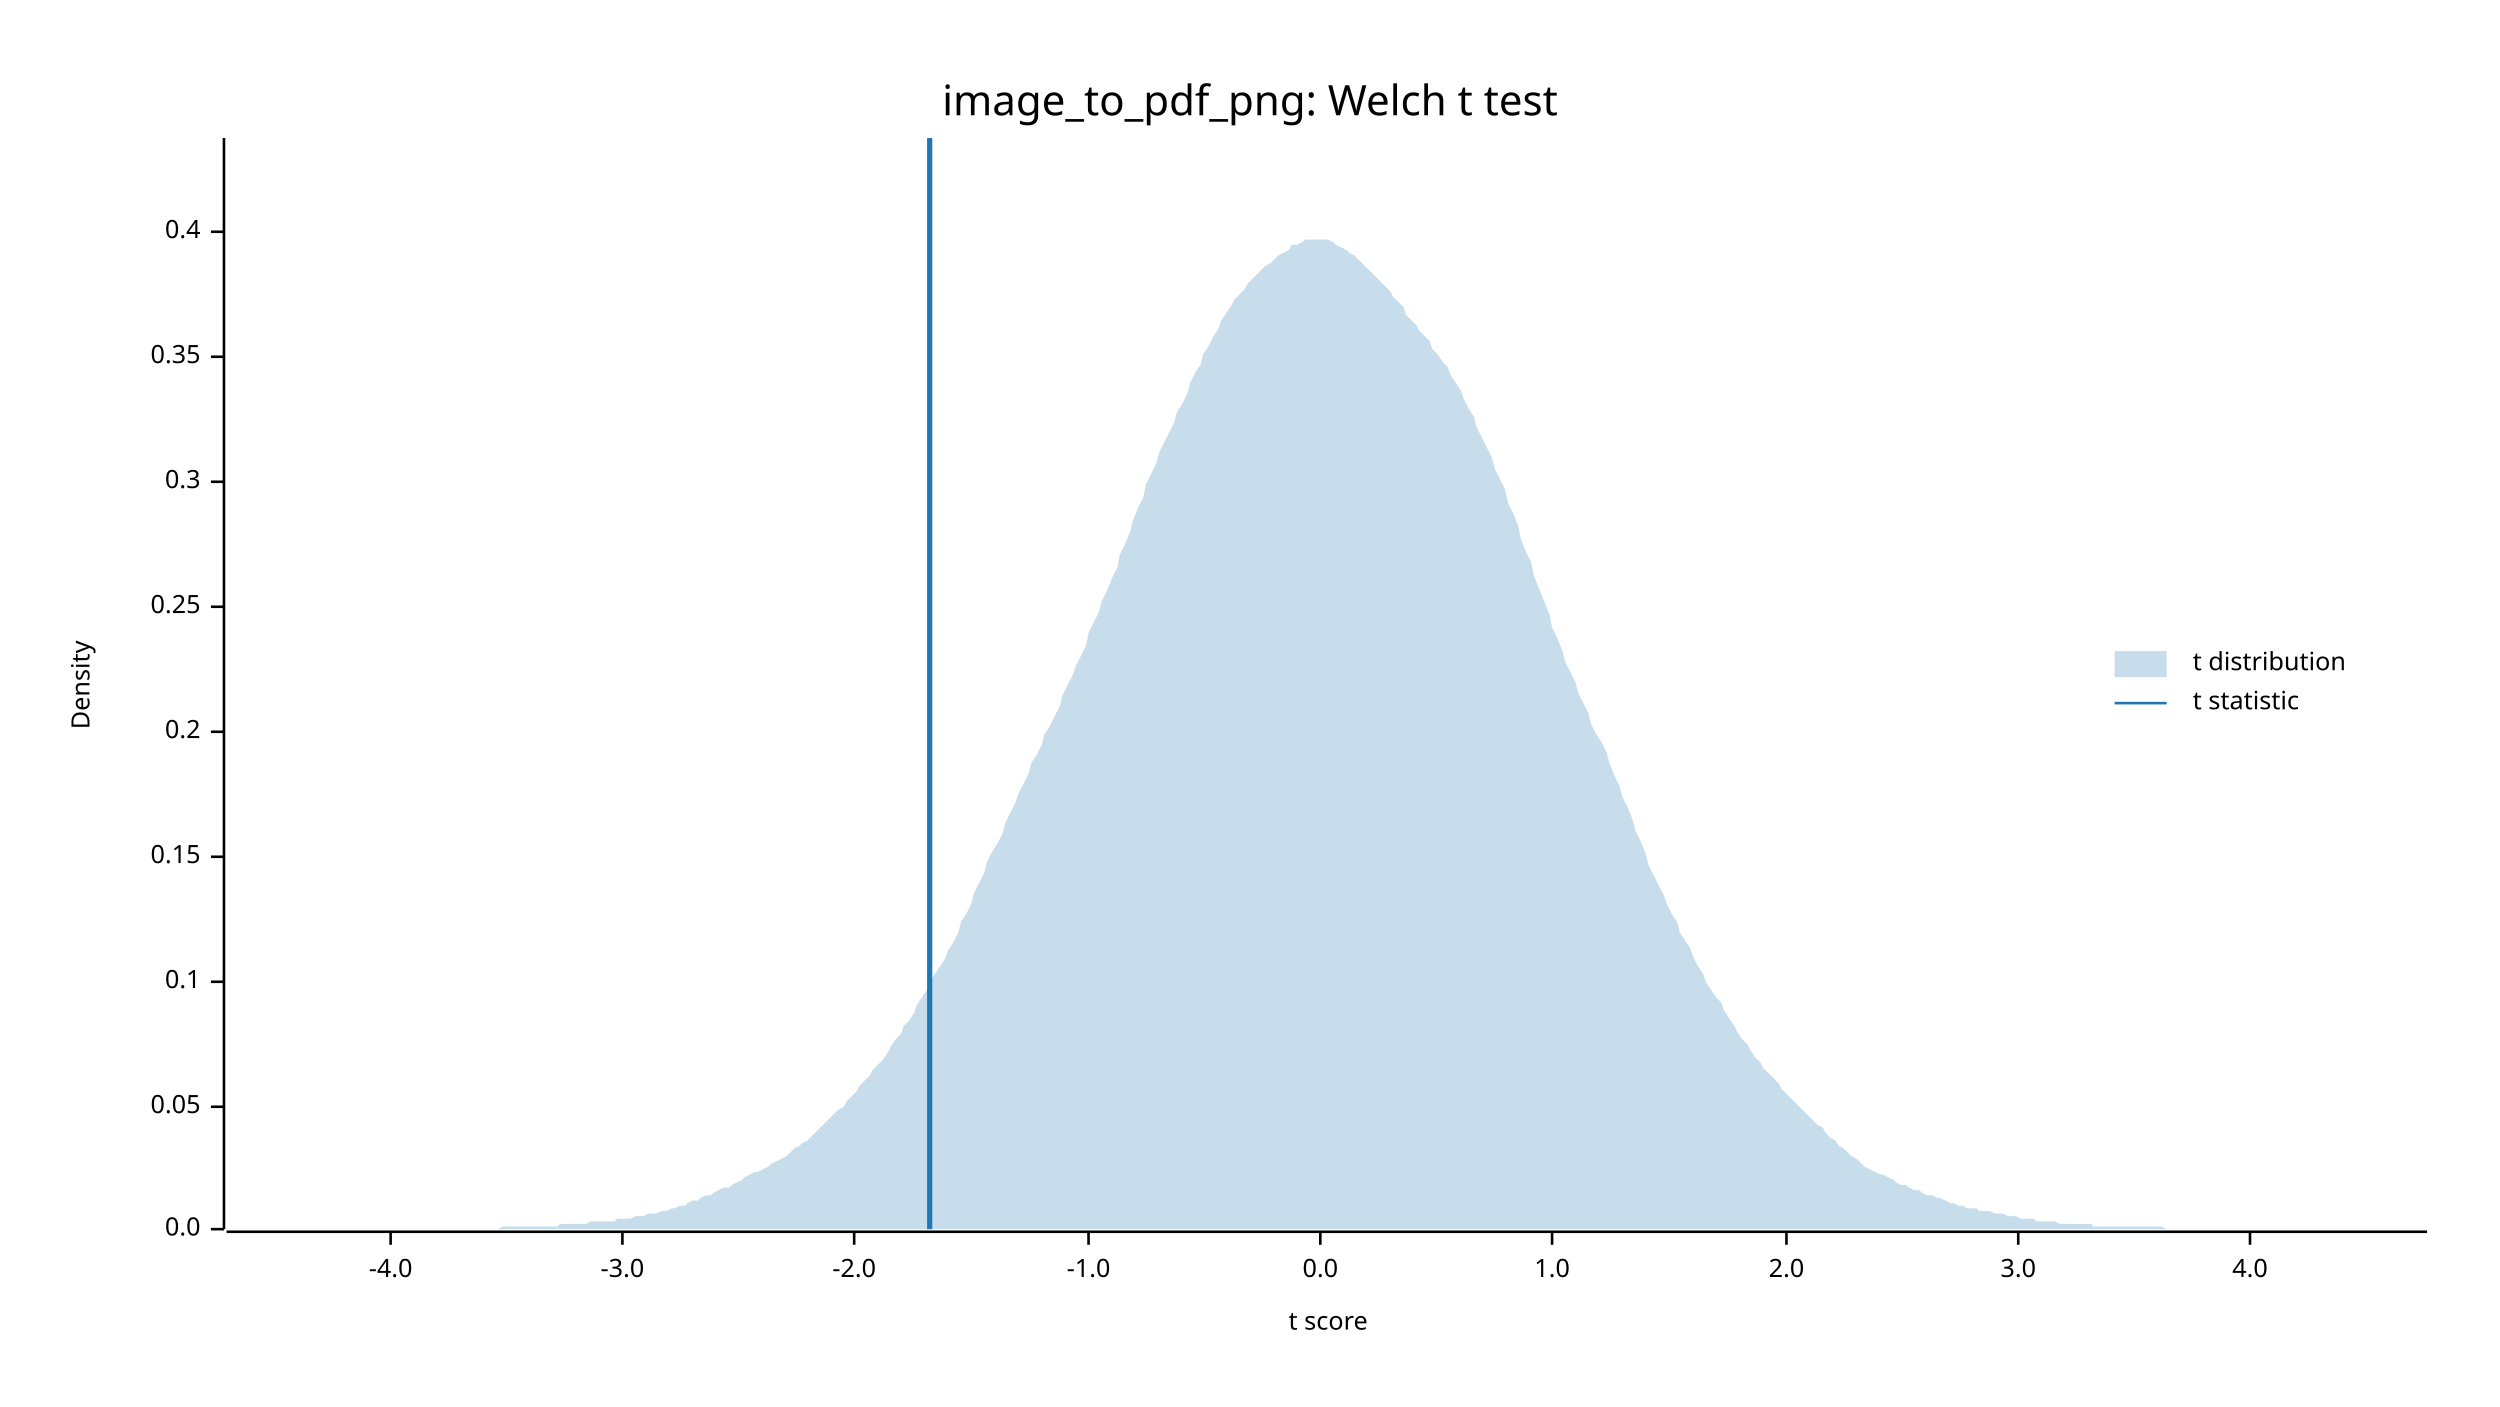
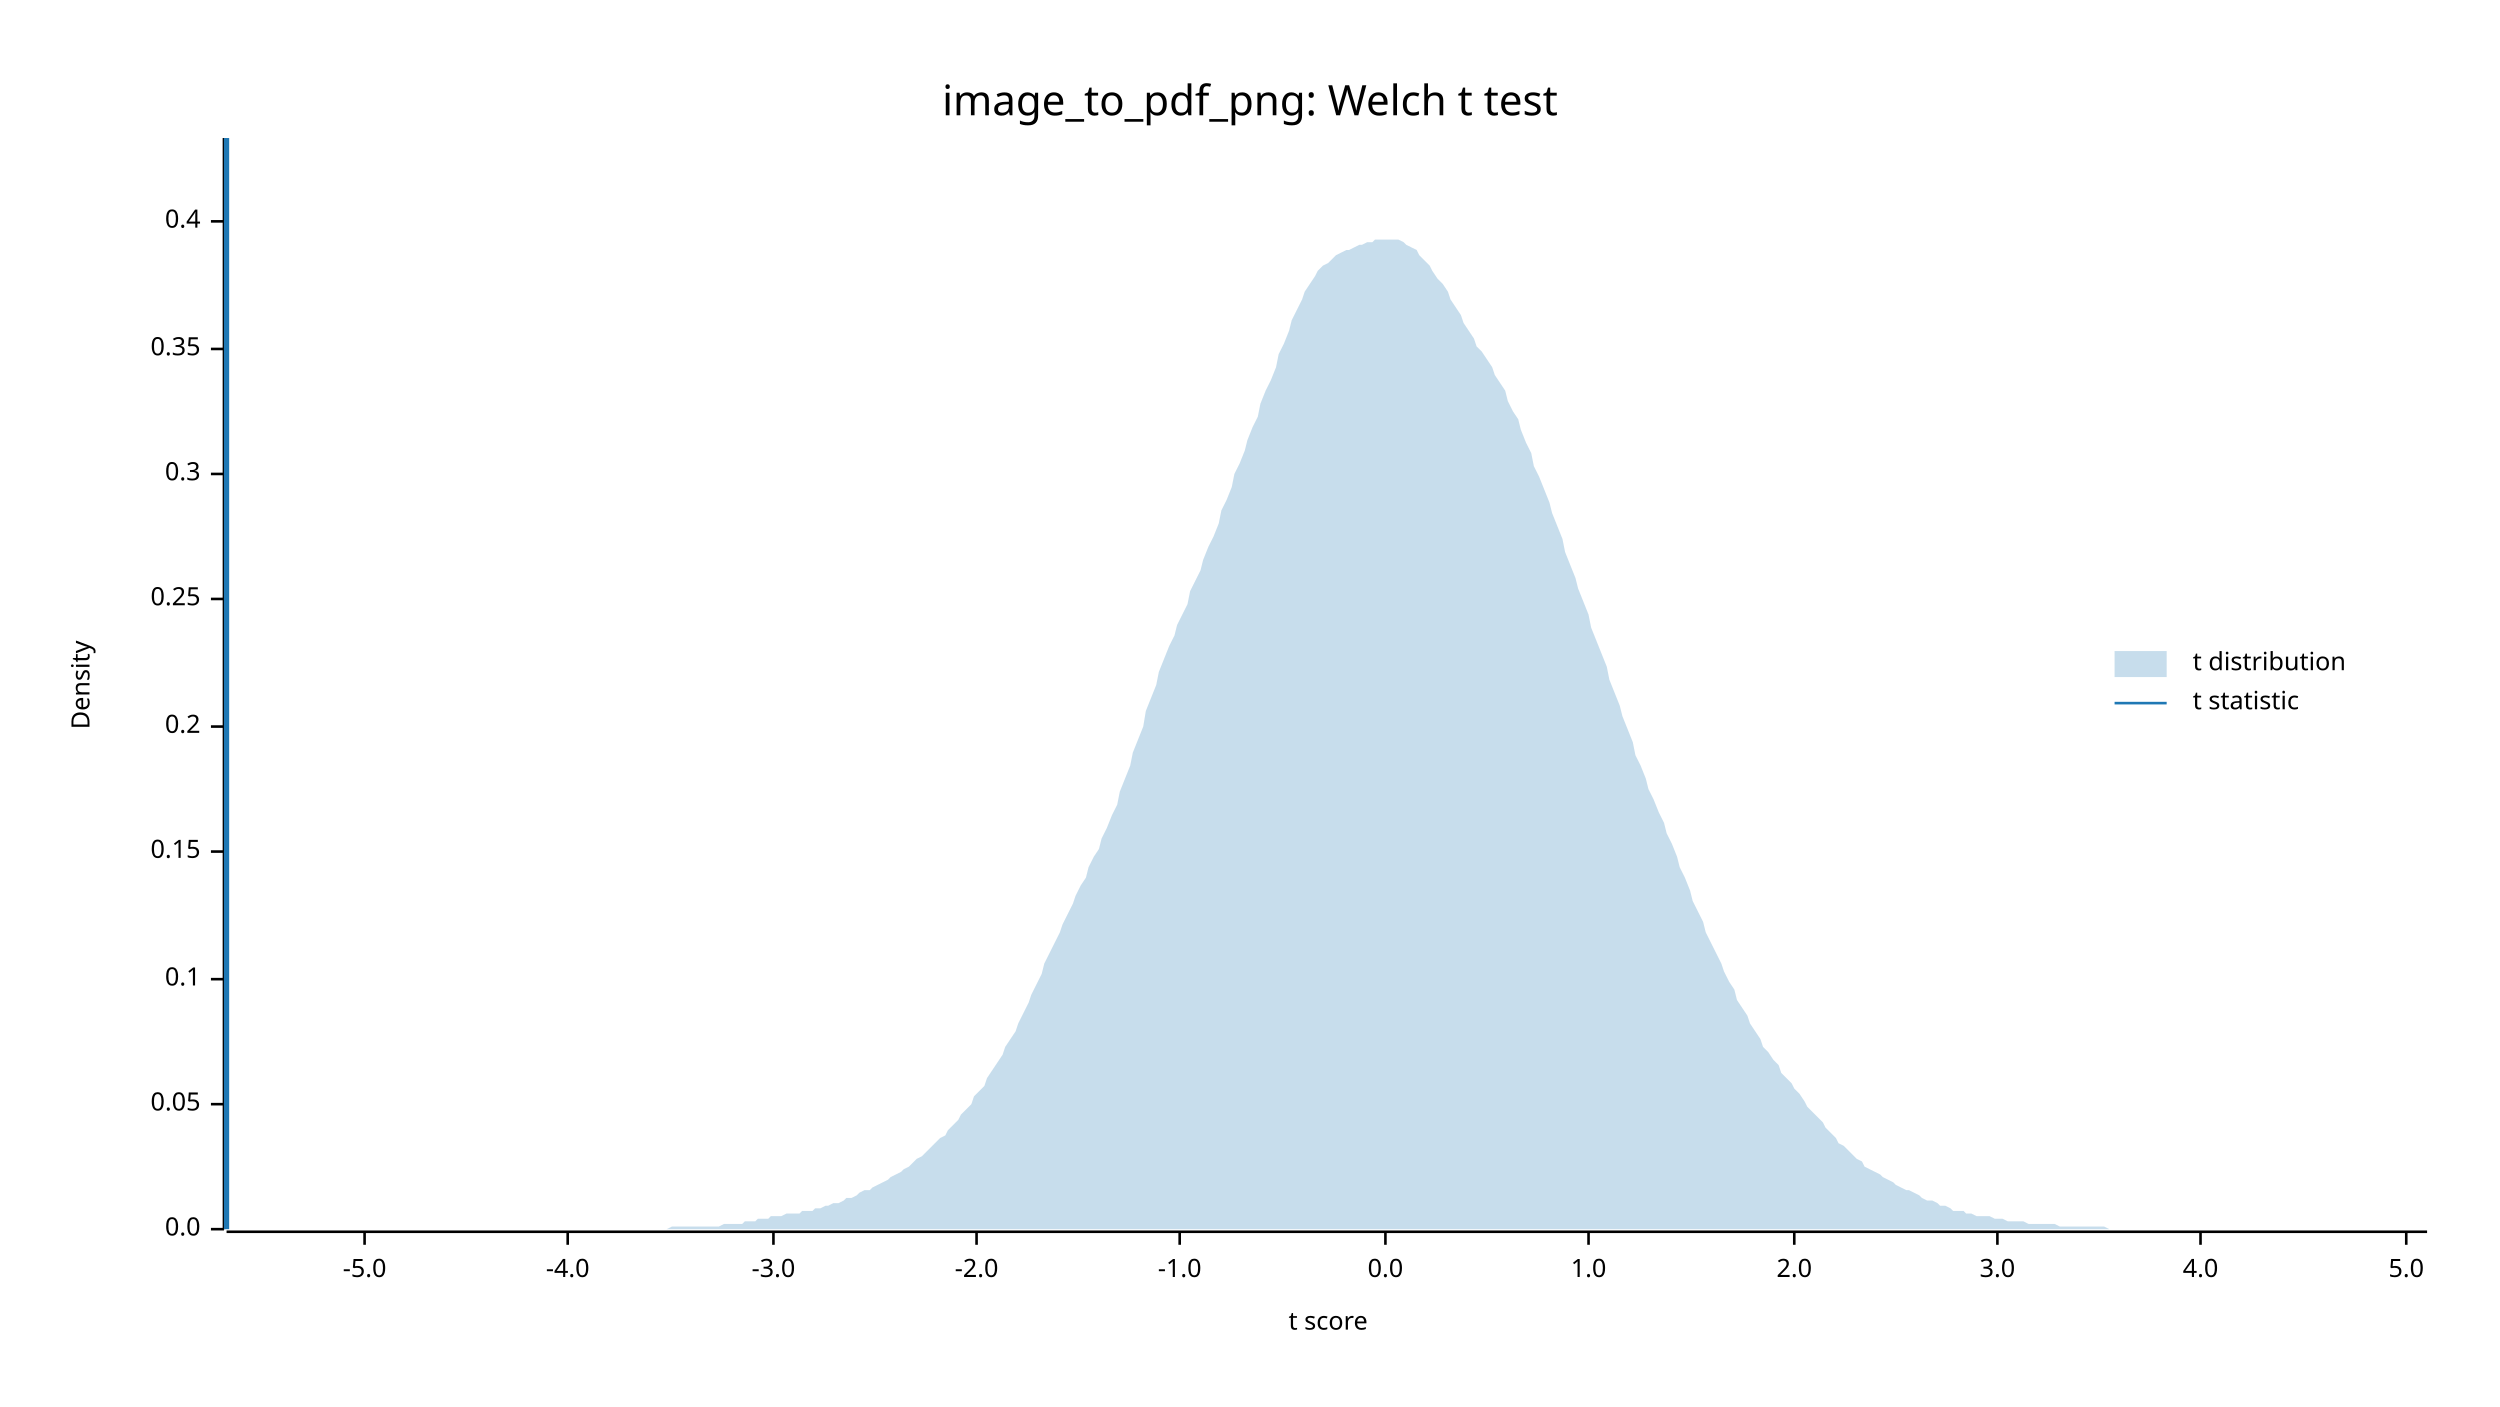
<svg xmlns="http://www.w3.org/2000/svg" width="960" height="540" viewBox="0 0 960 540">
  <text x="480" y="32" dy="0.76em" text-anchor="middle" font-family="sans-serif" font-size="16.129" opacity="1" fill="#000000">
image_to_pdf_png: Welch t test
</text>
  <text x="27" y="263" dy="0.76em" text-anchor="middle" font-family="sans-serif" font-size="9.677" opacity="1" fill="#000000" transform="rotate(270, 27, 263)">
Density
</text>
  <text x="510" y="513" dy="-0.5ex" text-anchor="middle" font-family="sans-serif" font-size="9.677" opacity="1" fill="#000000">
t score
</text>
  <polyline fill="none" opacity="1" stroke="#000000" stroke-width="1" points="86,53 86,472 " />
  <text x="77" y="472" dy="0.5ex" text-anchor="end" font-family="sans-serif" font-size="9.677" opacity="1" fill="#000000">
0.0
</text>
  <polyline fill="none" opacity="1" stroke="#000000" stroke-width="1" points="81,472 86,472 " />
-   <text x="77" y="425" dy="0.5ex" text-anchor="end" font-family="sans-serif" font-size="9.677" opacity="1" fill="#000000">
+   <text x="77" y="424" dy="0.5ex" text-anchor="end" font-family="sans-serif" font-size="9.677" opacity="1" fill="#000000">
0.05
</text>
-   <polyline fill="none" opacity="1" stroke="#000000" stroke-width="1" points="81,425 86,425 " />
-   <text x="77" y="377" dy="0.5ex" text-anchor="end" font-family="sans-serif" font-size="9.677" opacity="1" fill="#000000">
+   <polyline fill="none" opacity="1" stroke="#000000" stroke-width="1" points="81,424 86,424 " />
+   <text x="77" y="376" dy="0.5ex" text-anchor="end" font-family="sans-serif" font-size="9.677" opacity="1" fill="#000000">
0.1
</text>
-   <polyline fill="none" opacity="1" stroke="#000000" stroke-width="1" points="81,377 86,377 " />
-   <text x="77" y="329" dy="0.5ex" text-anchor="end" font-family="sans-serif" font-size="9.677" opacity="1" fill="#000000">
+   <polyline fill="none" opacity="1" stroke="#000000" stroke-width="1" points="81,376 86,376 " />
+   <text x="77" y="327" dy="0.5ex" text-anchor="end" font-family="sans-serif" font-size="9.677" opacity="1" fill="#000000">
0.15
</text>
-   <polyline fill="none" opacity="1" stroke="#000000" stroke-width="1" points="81,329 86,329 " />
-   <text x="77" y="281" dy="0.5ex" text-anchor="end" font-family="sans-serif" font-size="9.677" opacity="1" fill="#000000">
+   <polyline fill="none" opacity="1" stroke="#000000" stroke-width="1" points="81,327 86,327 " />
+   <text x="77" y="279" dy="0.5ex" text-anchor="end" font-family="sans-serif" font-size="9.677" opacity="1" fill="#000000">
0.2
</text>
-   <polyline fill="none" opacity="1" stroke="#000000" stroke-width="1" points="81,281 86,281 " />
-   <text x="77" y="233" dy="0.5ex" text-anchor="end" font-family="sans-serif" font-size="9.677" opacity="1" fill="#000000">
+   <polyline fill="none" opacity="1" stroke="#000000" stroke-width="1" points="81,279 86,279 " />
+   <text x="77" y="230" dy="0.5ex" text-anchor="end" font-family="sans-serif" font-size="9.677" opacity="1" fill="#000000">
0.25
</text>
-   <polyline fill="none" opacity="1" stroke="#000000" stroke-width="1" points="81,233 86,233 " />
-   <text x="77" y="185" dy="0.5ex" text-anchor="end" font-family="sans-serif" font-size="9.677" opacity="1" fill="#000000">
+   <polyline fill="none" opacity="1" stroke="#000000" stroke-width="1" points="81,230 86,230 " />
+   <text x="77" y="182" dy="0.5ex" text-anchor="end" font-family="sans-serif" font-size="9.677" opacity="1" fill="#000000">
0.3
</text>
-   <polyline fill="none" opacity="1" stroke="#000000" stroke-width="1" points="81,185 86,185 " />
-   <text x="77" y="137" dy="0.5ex" text-anchor="end" font-family="sans-serif" font-size="9.677" opacity="1" fill="#000000">
+   <polyline fill="none" opacity="1" stroke="#000000" stroke-width="1" points="81,182 86,182 " />
+   <text x="77" y="134" dy="0.5ex" text-anchor="end" font-family="sans-serif" font-size="9.677" opacity="1" fill="#000000">
0.35
</text>
-   <polyline fill="none" opacity="1" stroke="#000000" stroke-width="1" points="81,137 86,137 " />
-   <text x="77" y="89" dy="0.5ex" text-anchor="end" font-family="sans-serif" font-size="9.677" opacity="1" fill="#000000">
+   <polyline fill="none" opacity="1" stroke="#000000" stroke-width="1" points="81,134 86,134 " />
+   <text x="77" y="85" dy="0.5ex" text-anchor="end" font-family="sans-serif" font-size="9.677" opacity="1" fill="#000000">
0.4
</text>
-   <polyline fill="none" opacity="1" stroke="#000000" stroke-width="1" points="81,89 86,89 " />
+   <polyline fill="none" opacity="1" stroke="#000000" stroke-width="1" points="81,85 86,85 " />
  <polyline fill="none" opacity="1" stroke="#000000" stroke-width="1" points="87,473 932,473 " />
-   <text x="150" y="483" dy="0.76em" text-anchor="middle" font-family="sans-serif" font-size="9.677" opacity="1" fill="#000000">
+   <text x="140" y="483" dy="0.76em" text-anchor="middle" font-family="sans-serif" font-size="9.677" opacity="1" fill="#000000">
+ -5.0
+ </text>
+   <polyline fill="none" opacity="1" stroke="#000000" stroke-width="1" points="140,473 140,478 " />
+   <text x="218" y="483" dy="0.76em" text-anchor="middle" font-family="sans-serif" font-size="9.677" opacity="1" fill="#000000">
-4.0
</text>
-   <polyline fill="none" opacity="1" stroke="#000000" stroke-width="1" points="150,473 150,478 " />
-   <text x="239" y="483" dy="0.76em" text-anchor="middle" font-family="sans-serif" font-size="9.677" opacity="1" fill="#000000">
+   <polyline fill="none" opacity="1" stroke="#000000" stroke-width="1" points="218,473 218,478 " />
+   <text x="297" y="483" dy="0.76em" text-anchor="middle" font-family="sans-serif" font-size="9.677" opacity="1" fill="#000000">
-3.0
</text>
-   <polyline fill="none" opacity="1" stroke="#000000" stroke-width="1" points="239,473 239,478 " />
-   <text x="328" y="483" dy="0.76em" text-anchor="middle" font-family="sans-serif" font-size="9.677" opacity="1" fill="#000000">
+   <polyline fill="none" opacity="1" stroke="#000000" stroke-width="1" points="297,473 297,478 " />
+   <text x="375" y="483" dy="0.76em" text-anchor="middle" font-family="sans-serif" font-size="9.677" opacity="1" fill="#000000">
-2.0
</text>
-   <polyline fill="none" opacity="1" stroke="#000000" stroke-width="1" points="328,473 328,478 " />
-   <text x="418" y="483" dy="0.76em" text-anchor="middle" font-family="sans-serif" font-size="9.677" opacity="1" fill="#000000">
+   <polyline fill="none" opacity="1" stroke="#000000" stroke-width="1" points="375,473 375,478 " />
+   <text x="453" y="483" dy="0.76em" text-anchor="middle" font-family="sans-serif" font-size="9.677" opacity="1" fill="#000000">
-1.0
</text>
-   <polyline fill="none" opacity="1" stroke="#000000" stroke-width="1" points="418,473 418,478 " />
-   <text x="507" y="483" dy="0.76em" text-anchor="middle" font-family="sans-serif" font-size="9.677" opacity="1" fill="#000000">
+   <polyline fill="none" opacity="1" stroke="#000000" stroke-width="1" points="453,473 453,478 " />
+   <text x="532" y="483" dy="0.76em" text-anchor="middle" font-family="sans-serif" font-size="9.677" opacity="1" fill="#000000">
0.0
</text>
-   <polyline fill="none" opacity="1" stroke="#000000" stroke-width="1" points="507,473 507,478 " />
-   <text x="596" y="483" dy="0.76em" text-anchor="middle" font-family="sans-serif" font-size="9.677" opacity="1" fill="#000000">
+   <polyline fill="none" opacity="1" stroke="#000000" stroke-width="1" points="532,473 532,478 " />
+   <text x="610" y="483" dy="0.76em" text-anchor="middle" font-family="sans-serif" font-size="9.677" opacity="1" fill="#000000">
1.0
</text>
-   <polyline fill="none" opacity="1" stroke="#000000" stroke-width="1" points="596,473 596,478 " />
-   <text x="686" y="483" dy="0.76em" text-anchor="middle" font-family="sans-serif" font-size="9.677" opacity="1" fill="#000000">
+   <polyline fill="none" opacity="1" stroke="#000000" stroke-width="1" points="610,473 610,478 " />
+   <text x="689" y="483" dy="0.76em" text-anchor="middle" font-family="sans-serif" font-size="9.677" opacity="1" fill="#000000">
2.0
</text>
-   <polyline fill="none" opacity="1" stroke="#000000" stroke-width="1" points="686,473 686,478 " />
-   <text x="775" y="483" dy="0.76em" text-anchor="middle" font-family="sans-serif" font-size="9.677" opacity="1" fill="#000000">
+   <polyline fill="none" opacity="1" stroke="#000000" stroke-width="1" points="689,473 689,478 " />
+   <text x="767" y="483" dy="0.76em" text-anchor="middle" font-family="sans-serif" font-size="9.677" opacity="1" fill="#000000">
3.0
</text>
-   <polyline fill="none" opacity="1" stroke="#000000" stroke-width="1" points="775,473 775,478 " />
-   <text x="864" y="483" dy="0.76em" text-anchor="middle" font-family="sans-serif" font-size="9.677" opacity="1" fill="#000000">
+   <polyline fill="none" opacity="1" stroke="#000000" stroke-width="1" points="767,473 767,478 " />
+   <text x="845" y="483" dy="0.76em" text-anchor="middle" font-family="sans-serif" font-size="9.677" opacity="1" fill="#000000">
4.0
</text>
-   <polyline fill="none" opacity="1" stroke="#000000" stroke-width="1" points="864,473 864,478 " />
-   <polygon opacity="0.25" fill="#1F78B4" points="87,472 88,472 90,472 92,472 93,472 95,472 97,472 98,472 100,472 102,472 103,472 105,472 107,472 109,472 110,472 112,472 114,472 115,472 117,472 119,472 120,472 122,472 124,472 125,472 127,472 129,472 131,472 132,472 134,472 136,472 137,472 139,472 141,472 142,472 144,472 146,472 147,472 149,472 151,472 153,472 154,472 156,472 158,472 159,472 161,472 163,472 164,472 166,472 168,472 169,472 171,472 173,472 175,472 176,472 178,472 180,472 181,472 183,472 185,472 186,472 188,472 190,472 191,472 193,471 195,471 197,471 198,471 200,471 202,471 203,471 205,471 207,471 208,471 210,471 212,471 214,471 215,470 217,470 219,470 220,470 222,470 224,470 225,470 227,469 229,469 230,469 232,469 234,469 236,469 237,468 239,468 241,468 242,468 244,467 246,467 247,467 249,466 251,466 252,466 254,465 256,465 258,464 259,464 261,463 263,463 264,462 266,461 268,461 269,460 271,459 273,459 274,458 276,457 278,456 280,456 281,455 283,454 285,453 286,452 288,451 290,450 291,450 293,449 295,448 296,447 298,446 300,445 302,444 303,443 305,441 307,440 308,439 310,438 312,436 313,435 315,433 317,431 318,430 320,428 322,426 324,425 325,423 327,421 329,419 330,417 332,415 334,413 335,411 337,409 339,407 341,404 342,402 344,399 346,397 347,394 349,392 351,389 352,386 354,383 356,380 357,377 359,374 361,371 363,368 364,365 366,362 368,358 369,354 371,351 373,347 374,343 376,339 378,335 379,331 381,327 383,324 385,320 386,316 388,312 390,308 391,305 393,301 395,297 396,293 398,290 400,286 401,282 403,279 405,275 407,271 408,267 410,263 412,259 413,256 415,252 417,248 418,243 420,239 422,235 423,231 425,227 427,222 429,218 430,213 432,209 434,204 435,200 437,195 439,191 440,186 442,182 444,178 445,174 447,170 449,166 451,162 452,158 454,155 456,151 457,147 459,143 461,140 462,136 464,133 466,129 468,126 469,123 471,120 473,117 474,115 476,113 478,111 479,109 481,107 483,105 484,104 486,102 488,101 490,99 491,98 493,97 495,96 496,94 498,94 500,93 501,92 503,92 505,92 506,92 508,92 510,92 512,93 513,94 515,95 517,96 518,97 520,98 522,100 523,101 525,103 527,105 528,106 530,108 532,110 534,112 535,114 537,116 539,118 540,121 542,123 544,125 545,127 547,129 549,131 550,134 552,136 554,139 556,141 557,144 559,147 561,150 562,153 564,157 566,160 567,164 569,168 571,172 573,176 574,180 576,184 578,188 579,193 581,197 583,202 584,207 586,212 588,216 589,221 591,226 593,231 595,236 596,241 598,245 600,250 601,254 603,258 605,262 606,266 608,270 610,274 611,278 613,282 615,285 617,289 618,293 620,298 622,302 623,306 625,310 627,315 628,319 630,323 632,328 633,332 635,336 637,340 639,344 640,347 642,351 644,354 645,358 647,361 649,364 650,367 652,371 654,374 655,377 657,380 659,383 661,385 662,388 664,391 666,394 667,396 669,399 671,401 672,403 674,406 676,408 677,410 679,412 681,414 683,416 684,418 686,420 688,422 689,423 691,425 693,427 694,428 696,430 698,432 700,433 701,435 703,437 705,438 706,440 708,441 710,443 711,444 713,445 715,447 716,448 718,449 720,450 722,451 723,451 725,452 727,453 728,454 730,455 732,455 733,456 735,457 737,457 738,458 740,459 742,459 744,460 745,460 747,461 749,462 750,462 752,463 754,463 755,464 757,464 759,464 760,465 762,465 764,465 766,466 767,466 769,466 771,467 772,467 774,467 776,468 777,468 779,468 781,468 782,469 784,469 786,469 788,469 789,469 791,470 793,470 794,470 796,470 798,470 799,470 801,470 803,470 804,471 806,471 808,471 810,471 811,471 813,471 815,471 816,471 818,471 820,471 821,471 823,471 825,471 827,471 828,471 830,471 832,472 833,472 835,472 837,472 838,472 840,472 842,472 843,472 845,472 847,472 849,472 850,472 852,472 854,472 855,472 857,472 859,472 860,472 862,472 864,472 865,472 867,472 869,472 871,472 872,472 874,472 876,472 877,472 879,472 881,472 882,472 884,472 886,472 887,472 889,472 891,472 893,472 894,472 896,472 898,472 899,472 901,472 903,472 904,472 906,472 908,472 909,472 911,472 913,472 915,472 916,472 918,472 920,472 921,472 923,472 925,472 926,472 928,472 930,472 932,472 932,472 87,472 " />
-   <polyline fill="none" opacity="1" stroke="#1F78B4" stroke-width="2" points="357,472 357,53 " />
+   <polyline fill="none" opacity="1" stroke="#000000" stroke-width="1" points="845,473 845,478 " />
+   <text x="924" y="483" dy="0.76em" text-anchor="middle" font-family="sans-serif" font-size="9.677" opacity="1" fill="#000000">
+ 5.0
+ </text>
+   <polyline fill="none" opacity="1" stroke="#000000" stroke-width="1" points="924,473 924,478 " />
+   <polygon opacity="0.25" fill="#1F78B4" points="87,472 88,472 90,472 92,472 93,472 95,472 97,472 98,472 100,472 102,472 103,472 105,472 107,472 109,472 110,472 112,472 114,472 115,472 117,472 119,472 120,472 122,472 124,472 125,472 127,472 129,472 131,472 132,472 134,472 136,472 137,472 139,472 141,472 142,472 144,472 146,472 147,472 149,472 151,472 153,472 154,472 156,472 158,472 159,472 161,472 163,472 164,472 166,472 168,472 169,472 171,472 173,472 175,472 176,472 178,472 180,472 181,472 183,472 185,472 186,472 188,472 190,472 191,472 193,472 195,472 197,472 198,472 200,472 202,472 203,472 205,472 207,472 208,472 210,472 212,472 214,472 215,472 217,472 219,472 220,472 222,472 224,472 225,472 227,472 229,472 230,472 232,472 234,472 236,472 237,472 239,472 241,472 242,472 244,472 246,472 247,472 249,472 251,472 252,472 254,472 256,472 258,471 259,471 261,471 263,471 264,471 266,471 268,471 269,471 271,471 273,471 274,471 276,471 278,470 280,470 281,470 283,470 285,470 286,469 288,469 290,469 291,468 293,468 295,468 296,467 298,467 300,467 302,466 303,466 305,466 307,466 308,465 310,465 312,465 313,464 315,464 317,463 318,463 320,462 322,462 324,461 325,460 327,460 329,459 330,458 332,457 334,457 335,456 337,455 339,454 341,453 342,452 344,451 346,450 347,449 349,448 351,446 352,445 354,444 356,442 357,441 359,439 361,437 363,436 364,434 366,432 368,430 369,428 371,426 373,424 374,421 376,419 378,417 379,414 381,411 383,408 385,405 386,402 388,399 390,396 391,393 393,389 395,385 396,382 398,378 400,374 401,370 403,366 405,362 407,358 408,355 410,351 412,347 413,344 415,340 417,337 418,333 420,329 422,326 423,322 425,318 427,313 429,309 430,304 432,299 434,294 435,289 437,284 439,279 440,273 442,268 444,263 445,258 447,253 449,248 451,244 452,240 454,236 456,232 457,227 459,223 461,219 462,215 464,210 466,206 468,201 469,196 471,192 473,187 474,182 476,178 478,173 479,169 481,164 483,160 484,155 486,150 488,146 490,141 491,136 493,132 495,127 496,123 498,119 500,115 501,112 503,109 505,106 506,104 508,102 510,101 512,99 513,98 515,97 517,96 518,96 520,95 522,94 523,94 525,93 527,93 528,92 530,92 532,92 534,92 535,92 537,92 539,93 540,94 542,95 544,96 545,98 547,100 549,102 550,104 552,107 554,109 556,112 557,115 559,118 561,121 562,124 564,127 566,130 567,133 569,135 571,138 573,141 574,144 576,147 578,150 579,154 581,158 583,161 584,165 586,170 588,174 589,179 591,183 593,188 595,193 596,197 598,202 600,207 601,212 603,217 605,222 606,226 608,231 610,236 611,241 613,246 615,251 617,256 618,261 620,266 622,271 623,275 625,280 627,285 628,290 630,294 632,299 633,303 635,307 637,312 639,316 640,320 642,324 644,329 645,333 647,337 649,342 650,346 652,350 654,354 655,358 657,362 659,366 661,370 662,373 664,377 666,380 667,384 669,387 671,390 672,393 674,396 676,399 677,402 679,404 681,407 683,409 684,412 686,414 688,416 689,418 691,420 693,423 694,425 696,427 698,429 700,431 701,433 703,435 705,437 706,439 708,440 710,442 711,443 713,445 715,446 716,448 718,449 720,450 722,451 723,452 725,453 727,454 728,455 730,456 732,457 733,457 735,458 737,459 738,460 740,461 742,461 744,462 745,463 747,463 749,464 750,465 752,465 754,465 755,466 757,466 759,467 760,467 762,467 764,467 766,468 767,468 769,468 771,469 772,469 774,469 776,469 777,469 779,470 781,470 782,470 784,470 786,470 788,470 789,470 791,471 793,471 794,471 796,471 798,471 799,471 801,471 803,471 804,471 806,471 808,471 810,472 811,472 813,472 815,472 816,472 818,472 820,472 821,472 823,472 825,472 827,472 828,472 830,472 832,472 833,472 835,472 837,472 838,472 840,472 842,472 843,472 845,472 847,472 849,472 850,472 852,472 854,472 855,472 857,472 859,472 860,472 862,472 864,472 865,472 867,472 869,472 871,472 872,472 874,472 876,472 877,472 879,472 881,472 882,472 884,472 886,472 887,472 889,472 891,472 893,472 894,472 896,472 898,472 899,472 901,472 903,472 904,472 906,472 908,472 909,472 911,472 913,472 915,472 916,472 918,472 920,472 921,472 923,472 925,472 926,472 928,472 930,472 932,472 932,472 87,472 " />
+   <polyline fill="none" opacity="1" stroke="#1F78B4" stroke-width="2" points="87,472 87,53 " />
  <text x="842" y="250" dy="0.76em" text-anchor="start" font-family="sans-serif" font-size="9.677" opacity="1" fill="#000000">
t distribution
</text>
  <text x="842" y="265" dy="0.76em" text-anchor="start" font-family="sans-serif" font-size="9.677" opacity="1" fill="#000000">
t statistic
</text>
  <rect x="812" y="250" width="20" height="10" opacity="0.25" fill="#1F78B4" stroke="none" />
  <polyline fill="none" opacity="1" stroke="#1F78B4" stroke-width="1" points="812,270 832,270 " />
</svg>
